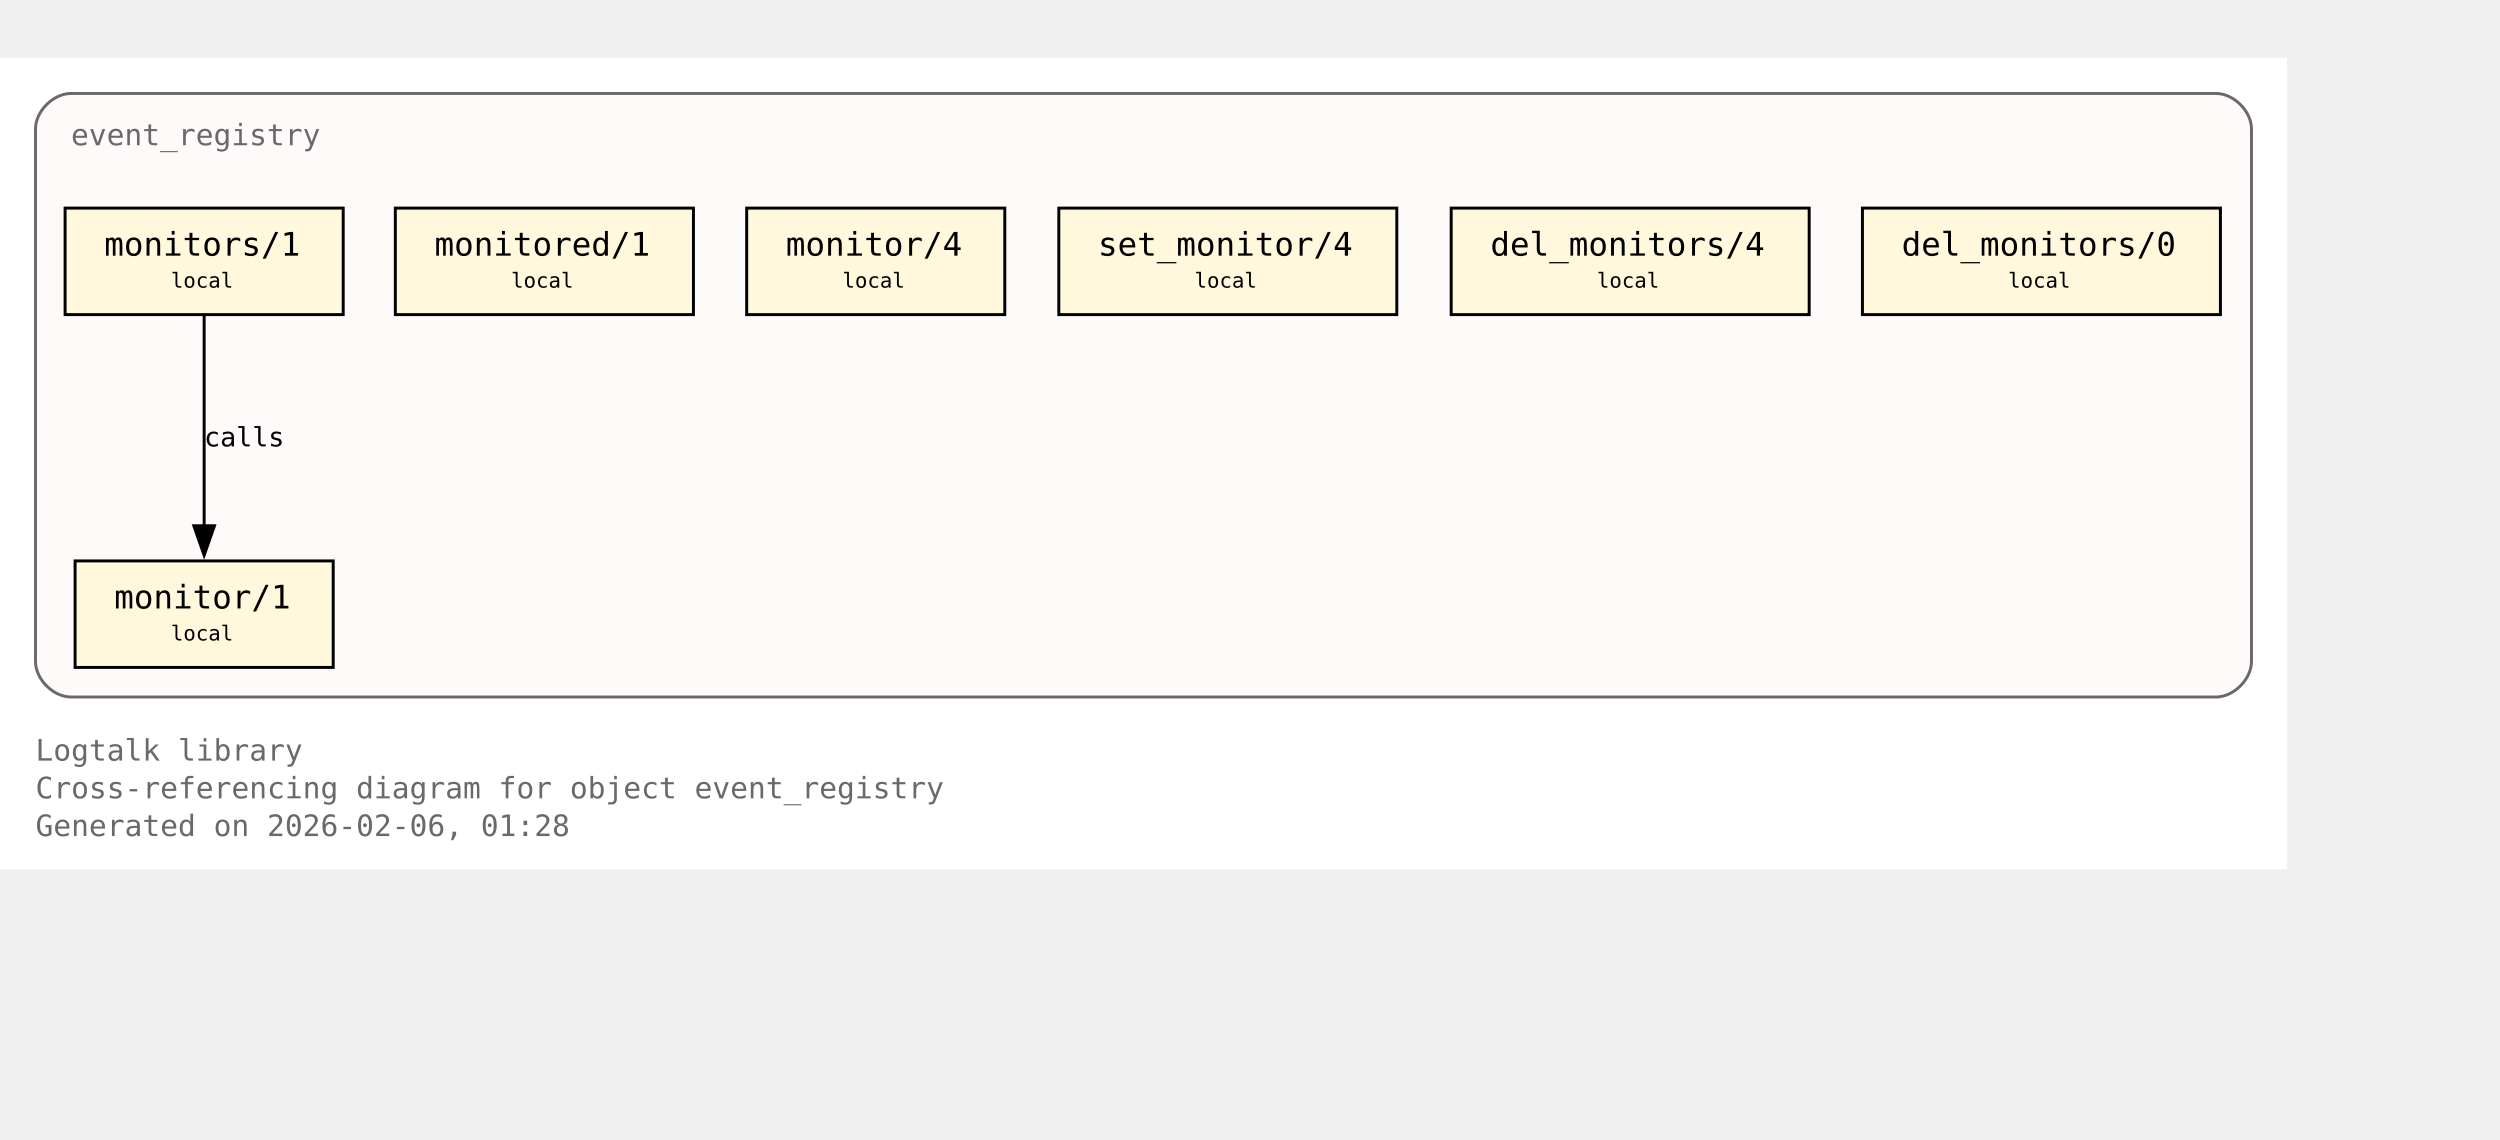
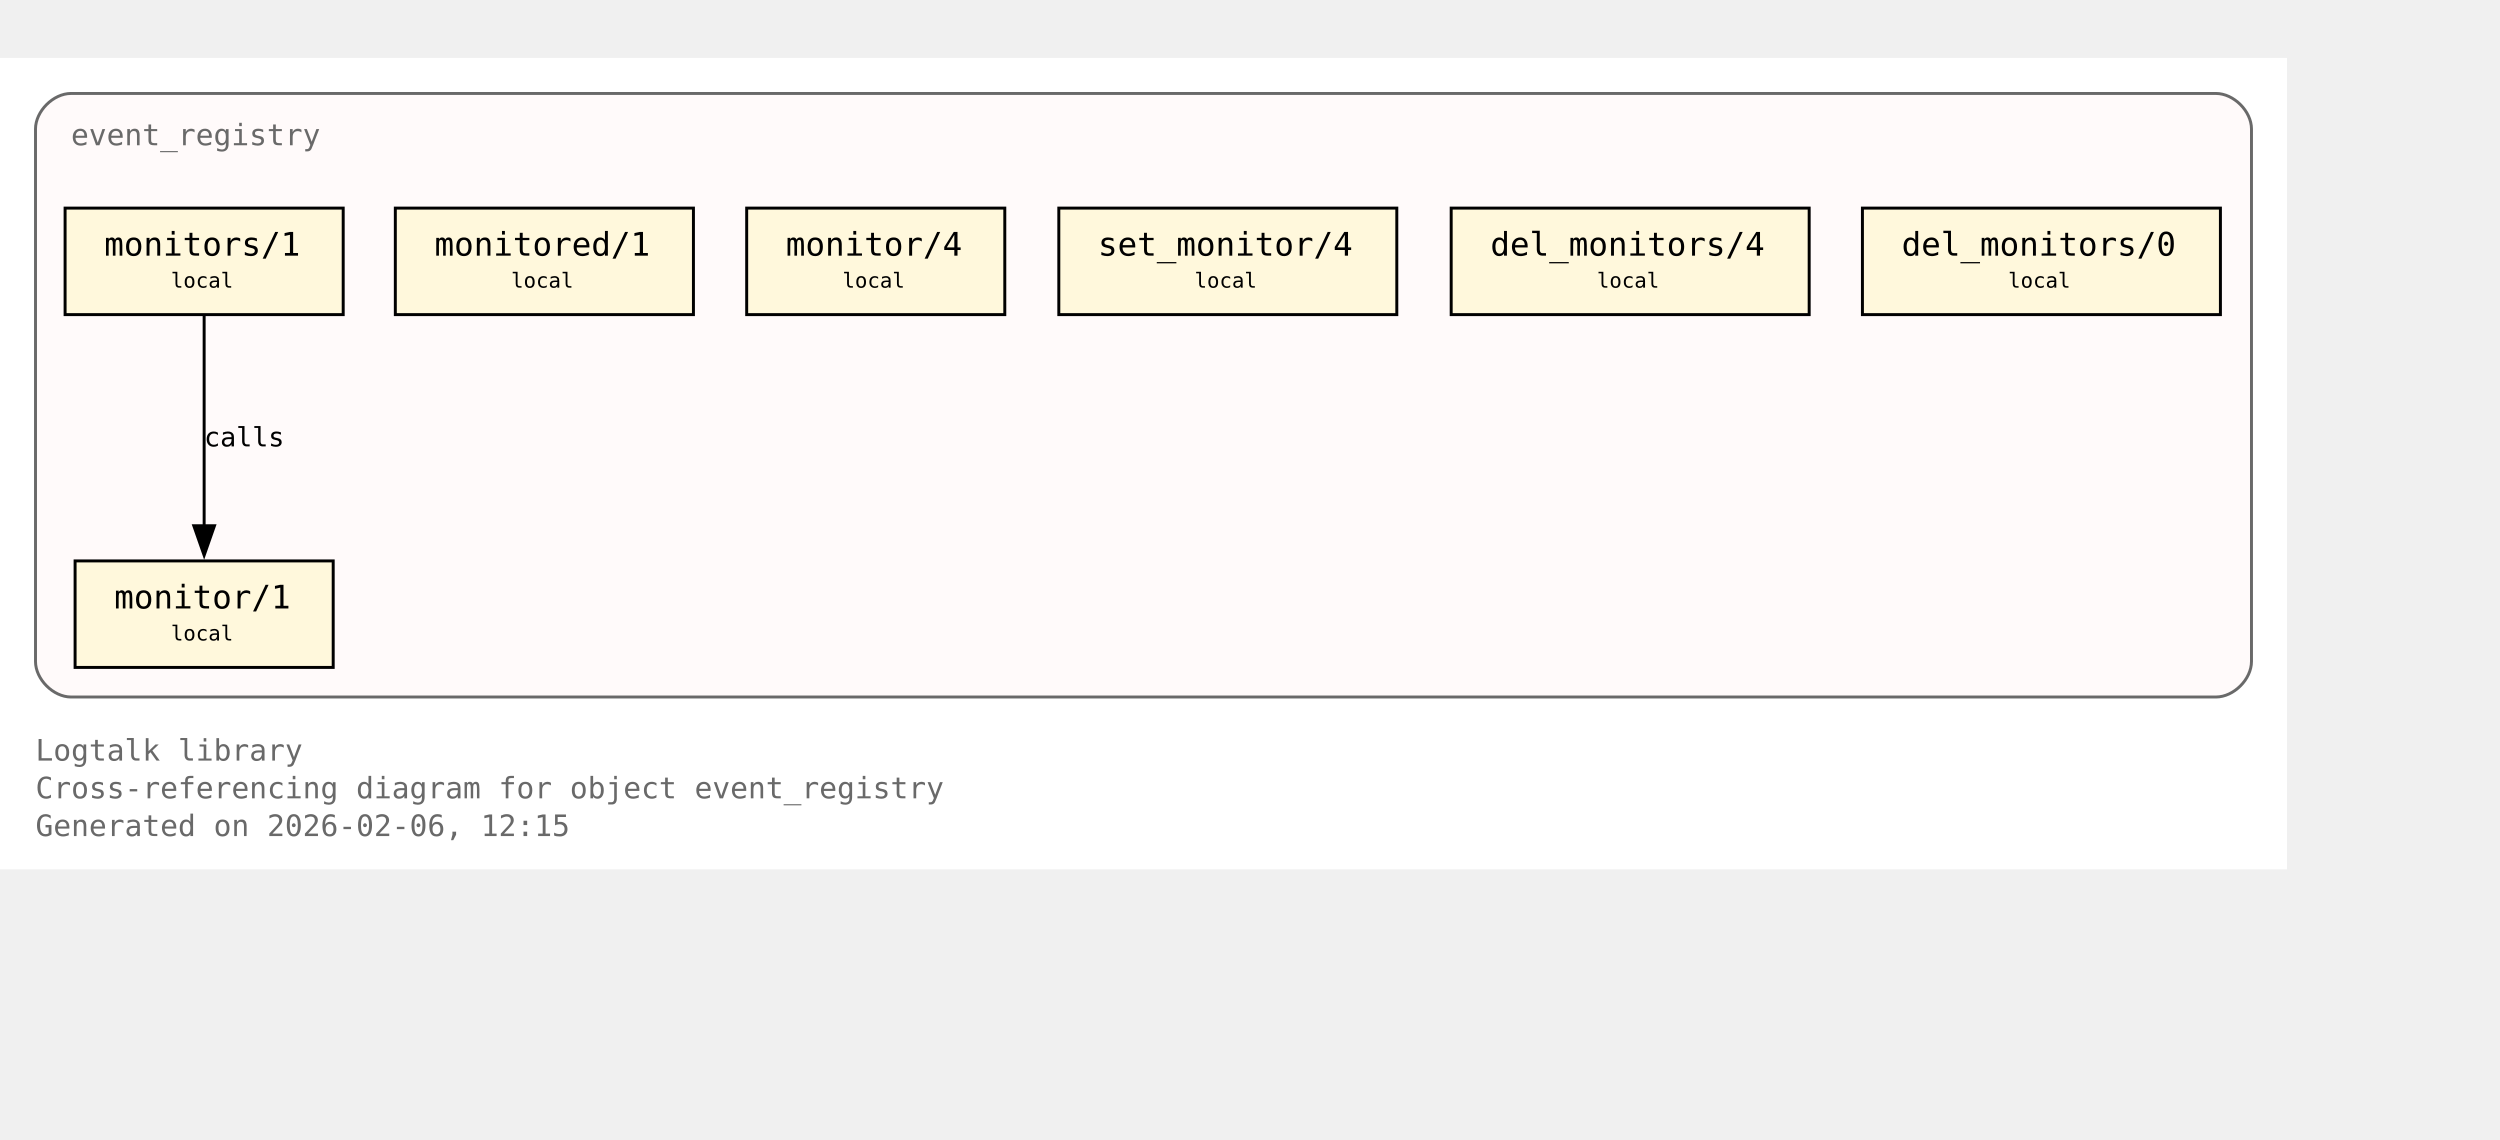
<svg xmlns="http://www.w3.org/2000/svg" xmlns:xlink="http://www.w3.org/1999/xlink" width="917pt" height="418pt" viewBox="72.00 72.00 845.00 346.00">
  <g id="graph0" class="graph" transform="scale(1 1) rotate(0) translate(76 342.25)">
    <polygon fill="white" stroke="none" points="-4,4 -4,-270.25 769,-270.25 769,4 -4,4" />
    <text xml:space="preserve" text-anchor="start" x="8" y="-32.75" font-family="Monospace" font-size="10.00" fill="dimgray">Logtalk library</text>
    <text xml:space="preserve" text-anchor="start" x="8" y="-20" font-family="Monospace" font-size="10.00" fill="dimgray">Cross-referencing diagram for object event_registry</text>
-     <text xml:space="preserve" text-anchor="start" x="8" y="-7.25" font-family="Monospace" font-size="10.00" fill="dimgray">Generated on 2026-02-06, 01:28</text>
+     <text xml:space="preserve" text-anchor="start" x="8" y="-7.25" font-family="Monospace" font-size="10.00" fill="dimgray">Generated on 2026-02-06, 12:15</text>
    <g id="clust1" class="cluster">
      <g id="a_clust1">
        <a xlink:title="event_registry">
          <path fill="snow" stroke="dimgray" d="M20,-54.25C20,-54.25 745,-54.25 745,-54.25 751,-54.25 757,-60.25 757,-66.25 757,-66.25 757,-246.25 757,-246.25 757,-252.25 751,-258.25 745,-258.25 745,-258.25 20,-258.25 20,-258.25 14,-258.25 8,-252.25 8,-246.25 8,-246.25 8,-66.25 8,-66.25 8,-60.25 14,-54.25 20,-54.25" />
          <g id="a_clust1_0">
-             <a xlink:href="https://github.com/LogtalkDotOrg/logtalk3/tree/365e38aa825c7de28431a82a8eca52fa9ae690d1/library/events/event_registry.lgt#L23" xlink:title="https://github.com/LogtalkDotOrg/logtalk3/tree/365e38aa825c7de28431a82a8eca52fa9ae690d1/library/events/event_registry.lgt#L23">
+             <a xlink:href="https://github.com/LogtalkDotOrg/logtalk3/tree/99bf9b681daa58c94785b175224f414e1c8b0f04/library/events/event_registry.lgt#L23" xlink:title="https://github.com/LogtalkDotOrg/logtalk3/tree/99bf9b681daa58c94785b175224f414e1c8b0f04/library/events/event_registry.lgt#L23">
              <text xml:space="preserve" text-anchor="start" x="20" y="-240.75" font-family="Monospace" font-size="10.00" fill="dimgray">event_registry</text>
            </a>
          </g>
        </a>
      </g>
    </g>
    <g id="node1" class="node">
      <polygon fill="cornsilk" stroke="black" points="108.62,-100.25 21.38,-100.25 21.38,-64.25 108.62,-64.25 108.62,-100.25" />
      <text xml:space="preserve" text-anchor="start" x="29.38" y="-84.95" font-family="Monospace" font-size="9.00"> </text>
      <g id="a_node1_1">
-         <a xlink:href="https://github.com/LogtalkDotOrg/logtalk3/tree/365e38aa825c7de28431a82a8eca52fa9ae690d1/library/events/event_registry.lgt#L33" xlink:title="https://github.com/LogtalkDotOrg/logtalk3/tree/365e38aa825c7de28431a82a8eca52fa9ae690d1/library/events/event_registry.lgt#L33">
+         <a xlink:href="https://github.com/LogtalkDotOrg/logtalk3/tree/99bf9b681daa58c94785b175224f414e1c8b0f04/library/events/event_registry.lgt#L33" xlink:title="https://github.com/LogtalkDotOrg/logtalk3/tree/99bf9b681daa58c94785b175224f414e1c8b0f04/library/events/event_registry.lgt#L33">
          <text xml:space="preserve" text-anchor="start" x="34.62" y="-84.17" font-family="Monospace" font-size="11.00">monitor/1</text>
        </a>
      </g>
      <text xml:space="preserve" text-anchor="start" x="95.38" y="-84.95" font-family="Monospace" font-size="9.00"> </text>
      <text xml:space="preserve" text-anchor="start" x="29.38" y="-72.58" font-family="Monospace" font-size="9.00"> </text>
      <text xml:space="preserve" text-anchor="start" x="53.75" y="-73.35" font-family="Monospace" font-size="7.00">local</text>
      <text xml:space="preserve" text-anchor="start" x="95.38" y="-72.58" font-family="Monospace" font-size="9.00"> </text>
    </g>
    <g id="node2" class="node">
      <polygon fill="cornsilk" stroke="black" points="112,-219.5 18,-219.5 18,-183.5 112,-183.5 112,-219.5" />
      <text xml:space="preserve" text-anchor="start" x="26" y="-204.2" font-family="Monospace" font-size="9.00"> </text>
      <g id="a_node2_2">
-         <a xlink:href="https://github.com/LogtalkDotOrg/logtalk3/tree/365e38aa825c7de28431a82a8eca52fa9ae690d1/library/events/event_registry.lgt#L37" xlink:title="https://github.com/LogtalkDotOrg/logtalk3/tree/365e38aa825c7de28431a82a8eca52fa9ae690d1/library/events/event_registry.lgt#L37">
+         <a xlink:href="https://github.com/LogtalkDotOrg/logtalk3/tree/99bf9b681daa58c94785b175224f414e1c8b0f04/library/events/event_registry.lgt#L37" xlink:title="https://github.com/LogtalkDotOrg/logtalk3/tree/99bf9b681daa58c94785b175224f414e1c8b0f04/library/events/event_registry.lgt#L37">
          <text xml:space="preserve" text-anchor="start" x="31.25" y="-203.43" font-family="Monospace" font-size="11.00">monitors/1</text>
        </a>
      </g>
      <text xml:space="preserve" text-anchor="start" x="98.75" y="-204.2" font-family="Monospace" font-size="9.00"> </text>
      <text xml:space="preserve" text-anchor="start" x="26" y="-191.82" font-family="Monospace" font-size="9.00"> </text>
      <text xml:space="preserve" text-anchor="start" x="53.75" y="-192.6" font-family="Monospace" font-size="7.00">local</text>
      <text xml:space="preserve" text-anchor="start" x="98.75" y="-191.82" font-family="Monospace" font-size="9.00"> </text>
    </g>
    <g id="edge1" class="edge">
      <g id="a_edge1">
-         <a xlink:href="https://github.com/LogtalkDotOrg/logtalk3/tree/365e38aa825c7de28431a82a8eca52fa9ae690d1/library/events/event_registry.lgt#L37" xlink:title="calls">
+         <a xlink:href="https://github.com/LogtalkDotOrg/logtalk3/tree/99bf9b681daa58c94785b175224f414e1c8b0f04/library/events/event_registry.lgt#L37" xlink:title="calls">
          <path fill="none" stroke="black" d="M65,-183.2C65,-164.5 65,-134.37 65,-112.08" />
          <polygon fill="black" stroke="black" points="68.5,-112.14 65,-102.14 61.5,-112.14 68.5,-112.14" />
        </a>
      </g>
      <g id="a_edge1-label">
-         <a xlink:href="https://github.com/LogtalkDotOrg/logtalk3/tree/365e38aa825c7de28431a82a8eca52fa9ae690d1/library/events/event_registry.lgt#L37" xlink:title="https://github.com/LogtalkDotOrg/logtalk3/tree/365e38aa825c7de28431a82a8eca52fa9ae690d1/library/events/event_registry.lgt#L37">
+         <a xlink:href="https://github.com/LogtalkDotOrg/logtalk3/tree/99bf9b681daa58c94785b175224f414e1c8b0f04/library/events/event_registry.lgt#L37" xlink:title="https://github.com/LogtalkDotOrg/logtalk3/tree/99bf9b681daa58c94785b175224f414e1c8b0f04/library/events/event_registry.lgt#L37">
          <text xml:space="preserve" text-anchor="start" x="65" y="-138.95" font-family="Monospace" font-size="9.00">calls</text>
        </a>
      </g>
    </g>
    <g id="node3" class="node">
      <polygon fill="cornsilk" stroke="black" points="230.38,-219.5 129.62,-219.5 129.62,-183.5 230.38,-183.5 230.38,-219.5" />
      <text xml:space="preserve" text-anchor="start" x="137.62" y="-204.2" font-family="Monospace" font-size="9.00"> </text>
      <g id="a_node3_3">
-         <a xlink:href="https://github.com/LogtalkDotOrg/logtalk3/tree/365e38aa825c7de28431a82a8eca52fa9ae690d1/library/events/event_registry.lgt#L43" xlink:title="https://github.com/LogtalkDotOrg/logtalk3/tree/365e38aa825c7de28431a82a8eca52fa9ae690d1/library/events/event_registry.lgt#L43">
+         <a xlink:href="https://github.com/LogtalkDotOrg/logtalk3/tree/99bf9b681daa58c94785b175224f414e1c8b0f04/library/events/event_registry.lgt#L43" xlink:title="https://github.com/LogtalkDotOrg/logtalk3/tree/99bf9b681daa58c94785b175224f414e1c8b0f04/library/events/event_registry.lgt#L43">
          <text xml:space="preserve" text-anchor="start" x="142.88" y="-203.43" font-family="Monospace" font-size="11.00">monitored/1</text>
        </a>
      </g>
      <text xml:space="preserve" text-anchor="start" x="217.12" y="-204.2" font-family="Monospace" font-size="9.00"> </text>
      <text xml:space="preserve" text-anchor="start" x="137.62" y="-191.82" font-family="Monospace" font-size="9.00"> </text>
      <text xml:space="preserve" text-anchor="start" x="168.75" y="-192.6" font-family="Monospace" font-size="7.00">local</text>
      <text xml:space="preserve" text-anchor="start" x="217.12" y="-191.82" font-family="Monospace" font-size="9.00"> </text>
    </g>
    <g id="node4" class="node">
      <polygon fill="cornsilk" stroke="black" points="335.62,-219.5 248.38,-219.5 248.38,-183.5 335.62,-183.5 335.62,-219.5" />
      <text xml:space="preserve" text-anchor="start" x="256.38" y="-204.2" font-family="Monospace" font-size="9.00"> </text>
      <g id="a_node4_4">
-         <a xlink:href="https://github.com/LogtalkDotOrg/logtalk3/tree/365e38aa825c7de28431a82a8eca52fa9ae690d1/library/events/event_registry.lgt#L54" xlink:title="https://github.com/LogtalkDotOrg/logtalk3/tree/365e38aa825c7de28431a82a8eca52fa9ae690d1/library/events/event_registry.lgt#L54">
+         <a xlink:href="https://github.com/LogtalkDotOrg/logtalk3/tree/99bf9b681daa58c94785b175224f414e1c8b0f04/library/events/event_registry.lgt#L54" xlink:title="https://github.com/LogtalkDotOrg/logtalk3/tree/99bf9b681daa58c94785b175224f414e1c8b0f04/library/events/event_registry.lgt#L54">
          <text xml:space="preserve" text-anchor="start" x="261.62" y="-203.43" font-family="Monospace" font-size="11.00">monitor/4</text>
        </a>
      </g>
      <text xml:space="preserve" text-anchor="start" x="322.38" y="-204.2" font-family="Monospace" font-size="9.00"> </text>
      <text xml:space="preserve" text-anchor="start" x="256.38" y="-191.82" font-family="Monospace" font-size="9.00"> </text>
      <text xml:space="preserve" text-anchor="start" x="280.75" y="-192.6" font-family="Monospace" font-size="7.00">local</text>
      <text xml:space="preserve" text-anchor="start" x="322.38" y="-191.82" font-family="Monospace" font-size="9.00"> </text>
    </g>
    <g id="node5" class="node">
      <polygon fill="cornsilk" stroke="black" points="468.12,-219.5 353.88,-219.5 353.88,-183.5 468.12,-183.5 468.12,-219.5" />
      <text xml:space="preserve" text-anchor="start" x="361.88" y="-204.2" font-family="Monospace" font-size="9.00"> </text>
      <g id="a_node5_5">
-         <a xlink:href="https://github.com/LogtalkDotOrg/logtalk3/tree/365e38aa825c7de28431a82a8eca52fa9ae690d1/library/events/event_registry.lgt#L58" xlink:title="https://github.com/LogtalkDotOrg/logtalk3/tree/365e38aa825c7de28431a82a8eca52fa9ae690d1/library/events/event_registry.lgt#L58">
+         <a xlink:href="https://github.com/LogtalkDotOrg/logtalk3/tree/99bf9b681daa58c94785b175224f414e1c8b0f04/library/events/event_registry.lgt#L58" xlink:title="https://github.com/LogtalkDotOrg/logtalk3/tree/99bf9b681daa58c94785b175224f414e1c8b0f04/library/events/event_registry.lgt#L58">
          <text xml:space="preserve" text-anchor="start" x="367.12" y="-203.43" font-family="Monospace" font-size="11.00">set_monitor/4</text>
        </a>
      </g>
      <text xml:space="preserve" text-anchor="start" x="454.88" y="-204.2" font-family="Monospace" font-size="9.00"> </text>
      <text xml:space="preserve" text-anchor="start" x="361.88" y="-191.82" font-family="Monospace" font-size="9.00"> </text>
      <text xml:space="preserve" text-anchor="start" x="399.75" y="-192.6" font-family="Monospace" font-size="7.00">local</text>
      <text xml:space="preserve" text-anchor="start" x="454.88" y="-191.82" font-family="Monospace" font-size="9.00"> </text>
    </g>
    <g id="node6" class="node">
      <polygon fill="cornsilk" stroke="black" points="607.5,-219.5 486.5,-219.5 486.5,-183.5 607.5,-183.5 607.5,-219.5" />
      <text xml:space="preserve" text-anchor="start" x="494.5" y="-204.2" font-family="Monospace" font-size="9.00"> </text>
      <g id="a_node6_6">
-         <a xlink:href="https://github.com/LogtalkDotOrg/logtalk3/tree/365e38aa825c7de28431a82a8eca52fa9ae690d1/library/events/event_registry.lgt#L62" xlink:title="https://github.com/LogtalkDotOrg/logtalk3/tree/365e38aa825c7de28431a82a8eca52fa9ae690d1/library/events/event_registry.lgt#L62">
+         <a xlink:href="https://github.com/LogtalkDotOrg/logtalk3/tree/99bf9b681daa58c94785b175224f414e1c8b0f04/library/events/event_registry.lgt#L62" xlink:title="https://github.com/LogtalkDotOrg/logtalk3/tree/99bf9b681daa58c94785b175224f414e1c8b0f04/library/events/event_registry.lgt#L62">
          <text xml:space="preserve" text-anchor="start" x="499.75" y="-203.43" font-family="Monospace" font-size="11.00">del_monitors/4</text>
        </a>
      </g>
      <text xml:space="preserve" text-anchor="start" x="594.25" y="-204.2" font-family="Monospace" font-size="9.00"> </text>
      <text xml:space="preserve" text-anchor="start" x="494.5" y="-191.82" font-family="Monospace" font-size="9.00"> </text>
      <text xml:space="preserve" text-anchor="start" x="535.75" y="-192.6" font-family="Monospace" font-size="7.00">local</text>
      <text xml:space="preserve" text-anchor="start" x="594.25" y="-191.82" font-family="Monospace" font-size="9.00"> </text>
    </g>
    <g id="node7" class="node">
      <polygon fill="cornsilk" stroke="black" points="746.5,-219.5 625.5,-219.5 625.5,-183.5 746.5,-183.5 746.5,-219.5" />
      <text xml:space="preserve" text-anchor="start" x="633.5" y="-204.2" font-family="Monospace" font-size="9.00"> </text>
      <g id="a_node7_7">
-         <a xlink:href="https://github.com/LogtalkDotOrg/logtalk3/tree/365e38aa825c7de28431a82a8eca52fa9ae690d1/library/events/event_registry.lgt#L66" xlink:title="https://github.com/LogtalkDotOrg/logtalk3/tree/365e38aa825c7de28431a82a8eca52fa9ae690d1/library/events/event_registry.lgt#L66">
+         <a xlink:href="https://github.com/LogtalkDotOrg/logtalk3/tree/99bf9b681daa58c94785b175224f414e1c8b0f04/library/events/event_registry.lgt#L66" xlink:title="https://github.com/LogtalkDotOrg/logtalk3/tree/99bf9b681daa58c94785b175224f414e1c8b0f04/library/events/event_registry.lgt#L66">
          <text xml:space="preserve" text-anchor="start" x="638.75" y="-203.43" font-family="Monospace" font-size="11.00">del_monitors/0</text>
        </a>
      </g>
      <text xml:space="preserve" text-anchor="start" x="733.25" y="-204.2" font-family="Monospace" font-size="9.00"> </text>
      <text xml:space="preserve" text-anchor="start" x="633.5" y="-191.82" font-family="Monospace" font-size="9.00"> </text>
      <text xml:space="preserve" text-anchor="start" x="674.75" y="-192.6" font-family="Monospace" font-size="7.00">local</text>
      <text xml:space="preserve" text-anchor="start" x="733.25" y="-191.82" font-family="Monospace" font-size="9.00"> </text>
    </g>
  </g>
</svg>
